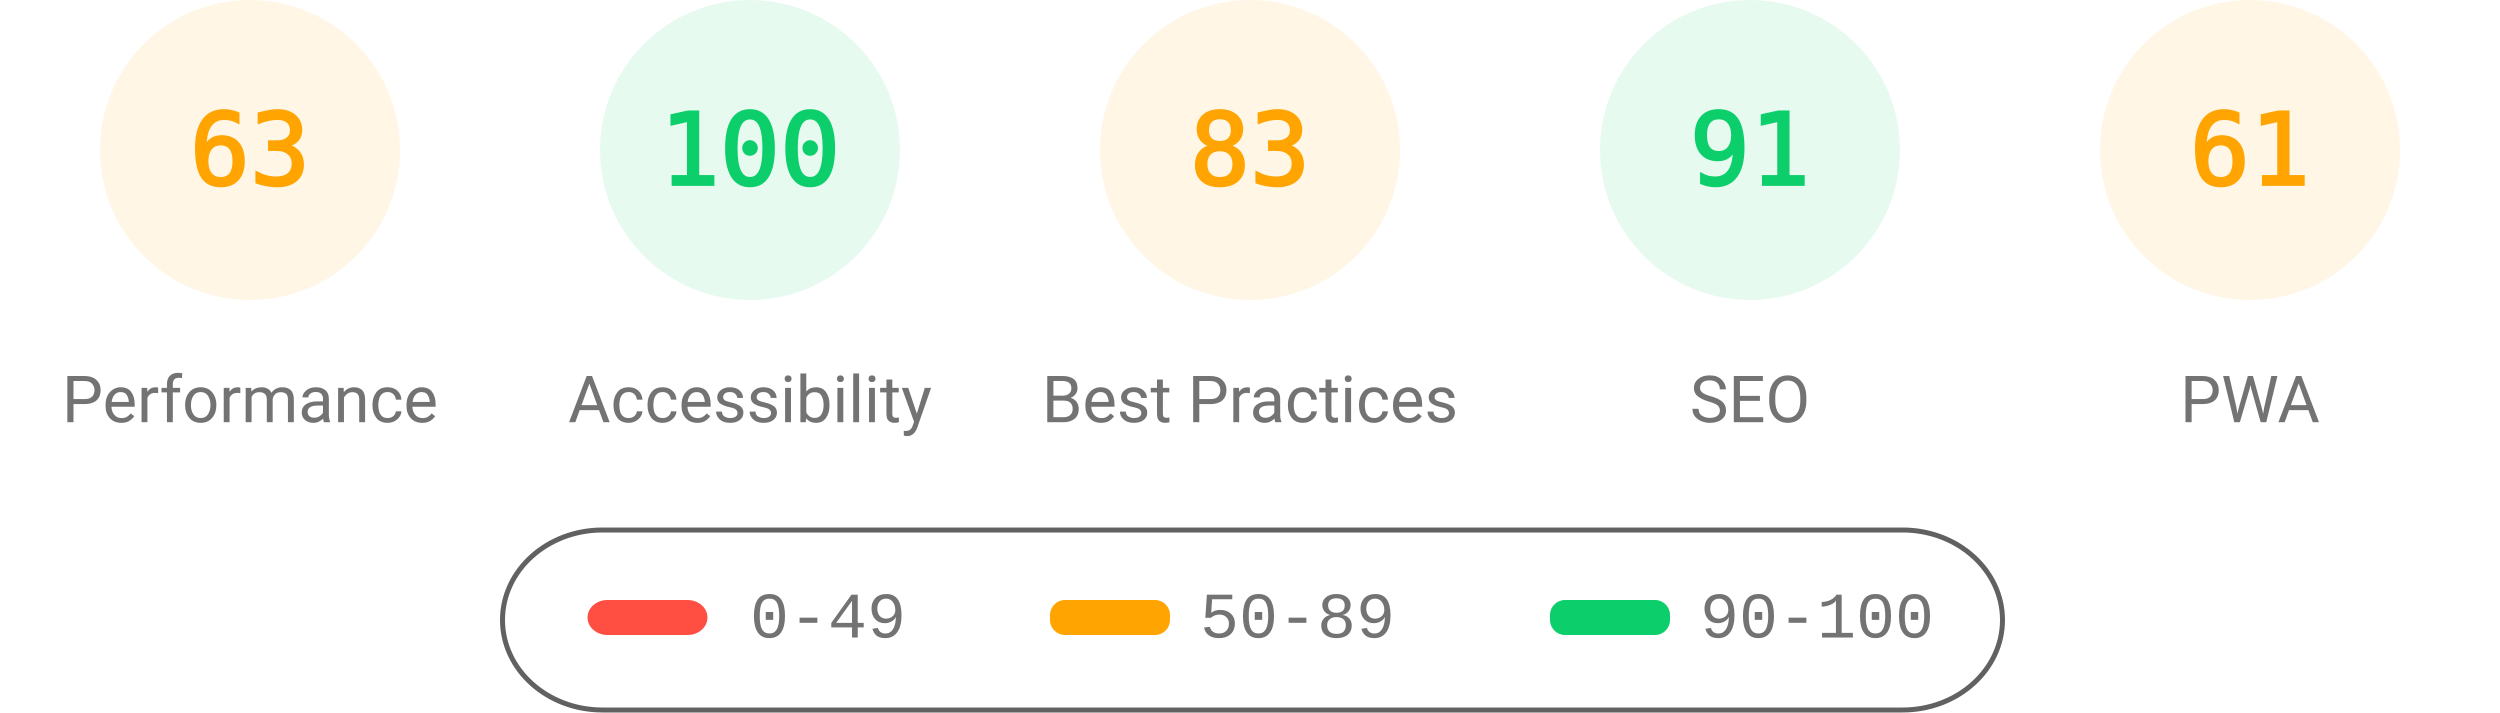
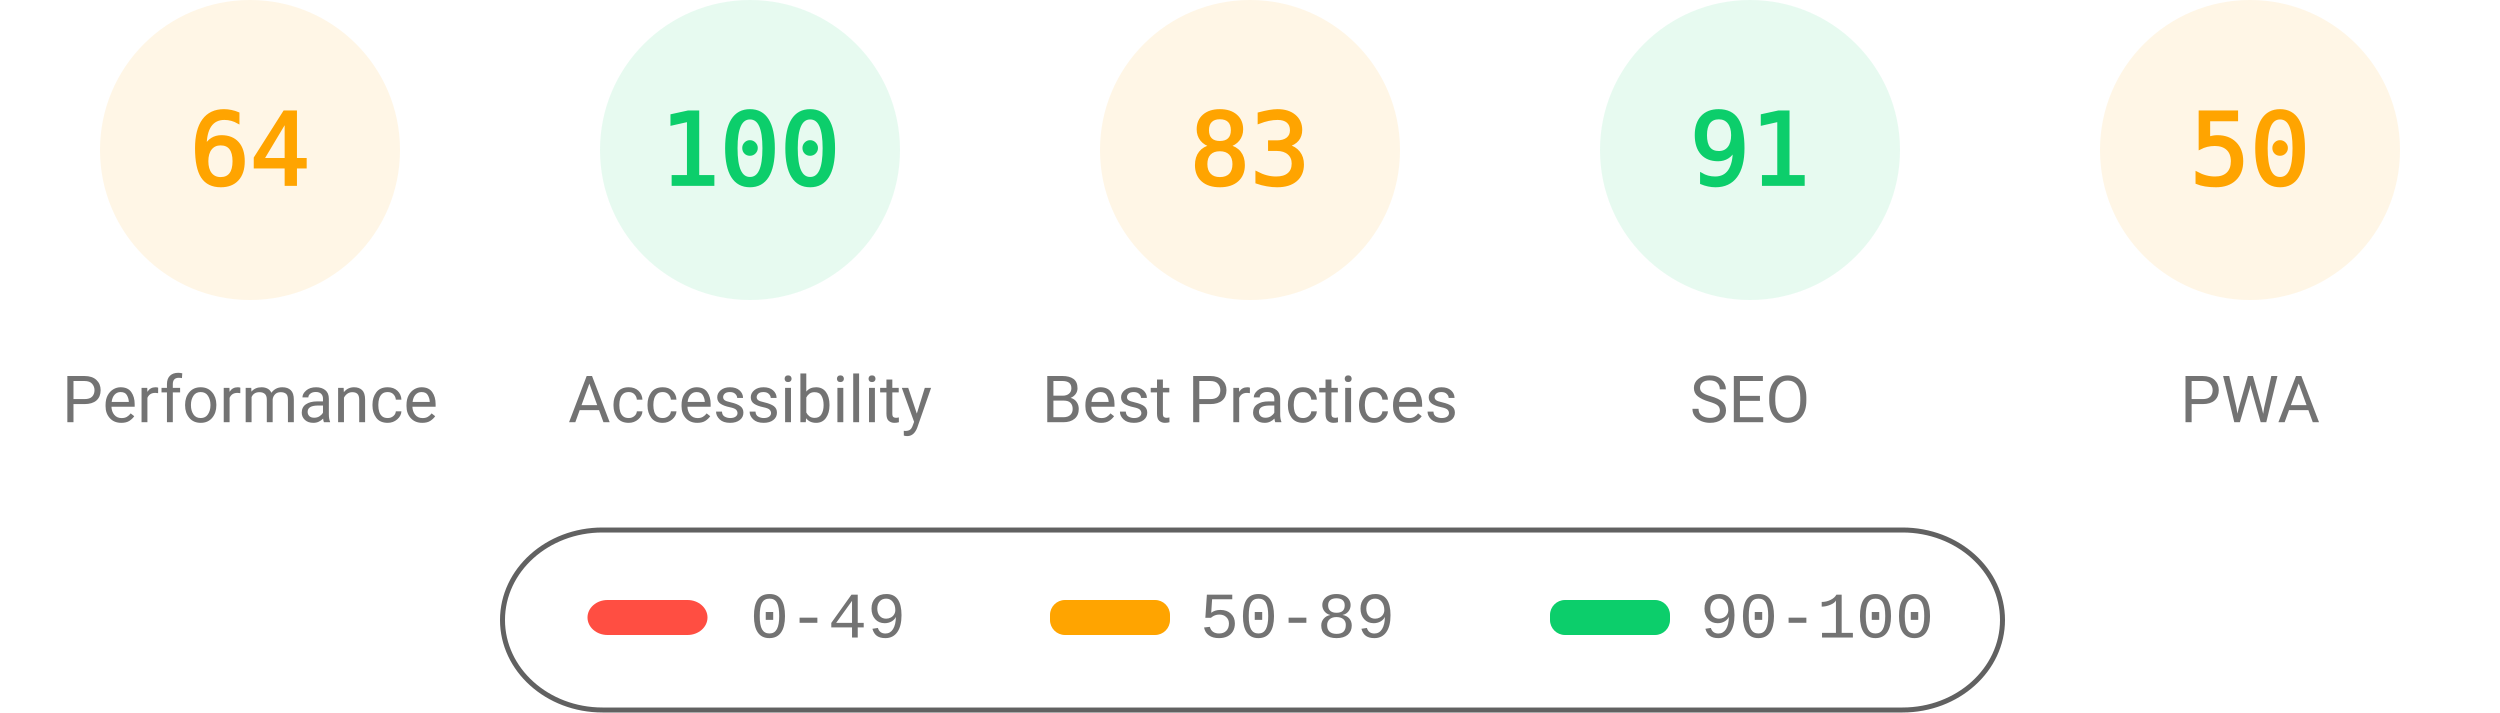
<svg xmlns="http://www.w3.org/2000/svg" fill="none" width="1000" height="285">
  <style>.gauge-base{opacity:.1}.gauge-arc{fill:none;animation-delay:250ms;stroke-linecap:round;transform:rotate(-90deg);transform-origin:100px 60px;animation:load-gauge 1s ease forwards}.guage-text{font-size:40px;font-family:monospace;text-align:center}.guage-red{color:#ff4e42;fill:#ff4e42;stroke:#ff4e42}.guage-orange{color:#ffa400;fill:#ffa400;stroke:#ffa400}.guage-green{color:#0cce6b;fill:#0cce6b;stroke:#0cce6b}.guage-undefined{color:#5c5c5c;fill:#5c5c5c;stroke:#5c5c5c}.guage-title{color:#737373;fill:#737373;stroke:none;font-size:26px;line-height:26px;font-family:Roboto,Halvetica,Arial,sans-serif}@keyframes load-gauge{from{stroke-dasharray:0 352.858}}</style>
  <svg class="guage-div guage-perf guage-orange" viewBox="0 0 200 200" width="200" height="200">
    <circle class="gauge-base" r="56" cx="100" cy="60" stroke-width="8" />
-     <circle class="gauge-arc guage-arc-1" r="56" cx="100" cy="60" stroke-width="8" style="stroke-dasharray:221.671,351.858" />
-     <text class="guage-text" x="100" y="60" alignment-baseline="central" dominant-baseline="central" text-anchor="middle">63</text>
+     <circle class="gauge-arc guage-arc-1" r="56" cx="100" cy="60" stroke-width="8" style="stroke-dasharray:225.189,351.858" />
+     <text class="guage-text" x="100" y="60" alignment-baseline="central" dominant-baseline="central" text-anchor="middle">64</text>
    <text class="guage-title" x="100" y="160" alignment-baseline="central" dominant-baseline="central" text-anchor="middle">Performance</text>
  </svg>
  <svg class="guage-div guage-acc guage-green" viewBox="0 0 200 200" width="200" height="200" x="200">
    <circle class="gauge-base" r="56" cx="100" cy="60" stroke-width="8" />
    <circle class="gauge-arc guage-arc-2" r="56" cx="100" cy="60" stroke-width="8" style="stroke-dasharray:351.858,351.858" />
    <text class="guage-text" x="100" y="60" alignment-baseline="central" dominant-baseline="central" text-anchor="middle">100</text>
    <text class="guage-title" x="100" y="160" alignment-baseline="central" dominant-baseline="central" text-anchor="middle">Accessibility</text>
  </svg>
  <svg class="guage-div guage-best guage-orange" viewBox="0 0 200 200" width="200" height="200" x="400">
    <circle class="gauge-base" r="56" cx="100" cy="60" stroke-width="8" />
    <circle class="gauge-arc guage-arc-3" r="56" cx="100" cy="60" stroke-width="8" style="stroke-dasharray:292.042,351.858" />
    <text class="guage-text" x="100" y="60" alignment-baseline="central" dominant-baseline="central" text-anchor="middle">83</text>
    <text class="guage-title" x="100" y="160" alignment-baseline="central" dominant-baseline="central" text-anchor="middle">Best Practices</text>
  </svg>
  <svg class="guage-div guage-seo guage-green" viewBox="0 0 200 200" width="200" height="200" x="600">
    <circle class="gauge-base" r="56" cx="100" cy="60" stroke-width="8" />
    <circle class="gauge-arc guage-arc-4" r="56" cx="100" cy="60" stroke-width="8" style="stroke-dasharray:320.191,351.858" />
    <text class="guage-text" x="100" y="60" alignment-baseline="central" dominant-baseline="central" text-anchor="middle">91</text>
    <text class="guage-title" x="100" y="160" alignment-baseline="central" dominant-baseline="central" text-anchor="middle">SEO</text>
  </svg>
  <svg class="guage-div guage-pwa guage-orange" viewBox="0 0 200 200" width="200" height="200" x="800">
    <circle class="gauge-base" r="56" cx="100" cy="60" stroke-width="8" />
-     <circle class="gauge-arc guage-arc-4" r="56" cx="100" cy="60" stroke-width="8" style="stroke-dasharray:214.633,351.858" />
-     <text class="guage-text" x="100" y="60" alignment-baseline="central" dominant-baseline="central" text-anchor="middle">61</text>
+     <circle class="gauge-arc guage-arc-4" r="56" cx="100" cy="60" stroke-width="8" style="stroke-dasharray:175.929,351.858" />
+     <text class="guage-text" x="100" y="60" alignment-baseline="central" dominant-baseline="central" text-anchor="middle">50</text>
    <text class="guage-title" x="100" y="160" alignment-baseline="central" dominant-baseline="central" text-anchor="middle">PWA</text>
  </svg>
  <svg width="604" height="76" x="200" y="210">
    <path fill="none" id="canvas_background" d="M-1-1h604v80H-1z" />
    <rect fill-opacity="0" stroke="#616161" stroke-width="2" rx="40" id="svg_2" height="72" width="600" y="2" x="1" fill="#000" />
    <rect stroke="#000" rx="8" id="svg_3" height="14" width="48" y="30" x="35" stroke-opacity="null" stroke-width="0" fill="#ff4e42" />
    <rect stroke="#000" rx="6" id="svg_4" height="14" width="48" y="30" x="220" stroke-opacity="null" stroke-width="0" fill="#ffa400" />
    <rect stroke="#000" rx="6" id="svg_5" height="14" width="48" y="30" x="420" stroke-opacity="null" stroke-width="0" fill="#0cce6b" />
    <text xml:space="preserve" text-anchor="start" font-family="'Courier New', Courier, monospace" font-size="26" id="svg_6" y="45" x="100" stroke-opacity="null" stroke-width="0" stroke="#000" fill="#737373">0-49</text>
    <text xml:space="preserve" text-anchor="start" font-family="'Courier New', Courier, monospace" font-size="26" id="svg_7" y="45" x="280" stroke-opacity="null" stroke-width="0" stroke="#000" fill="#737373">50-89</text>
    <text xml:space="preserve" text-anchor="start" font-family="'Courier New', Courier, monospace" font-size="26" id="svg_8" y="45" x="480" stroke-opacity="null" stroke-width="0" stroke="#000" fill="#737373">90-100</text>
  </svg>
</svg>
